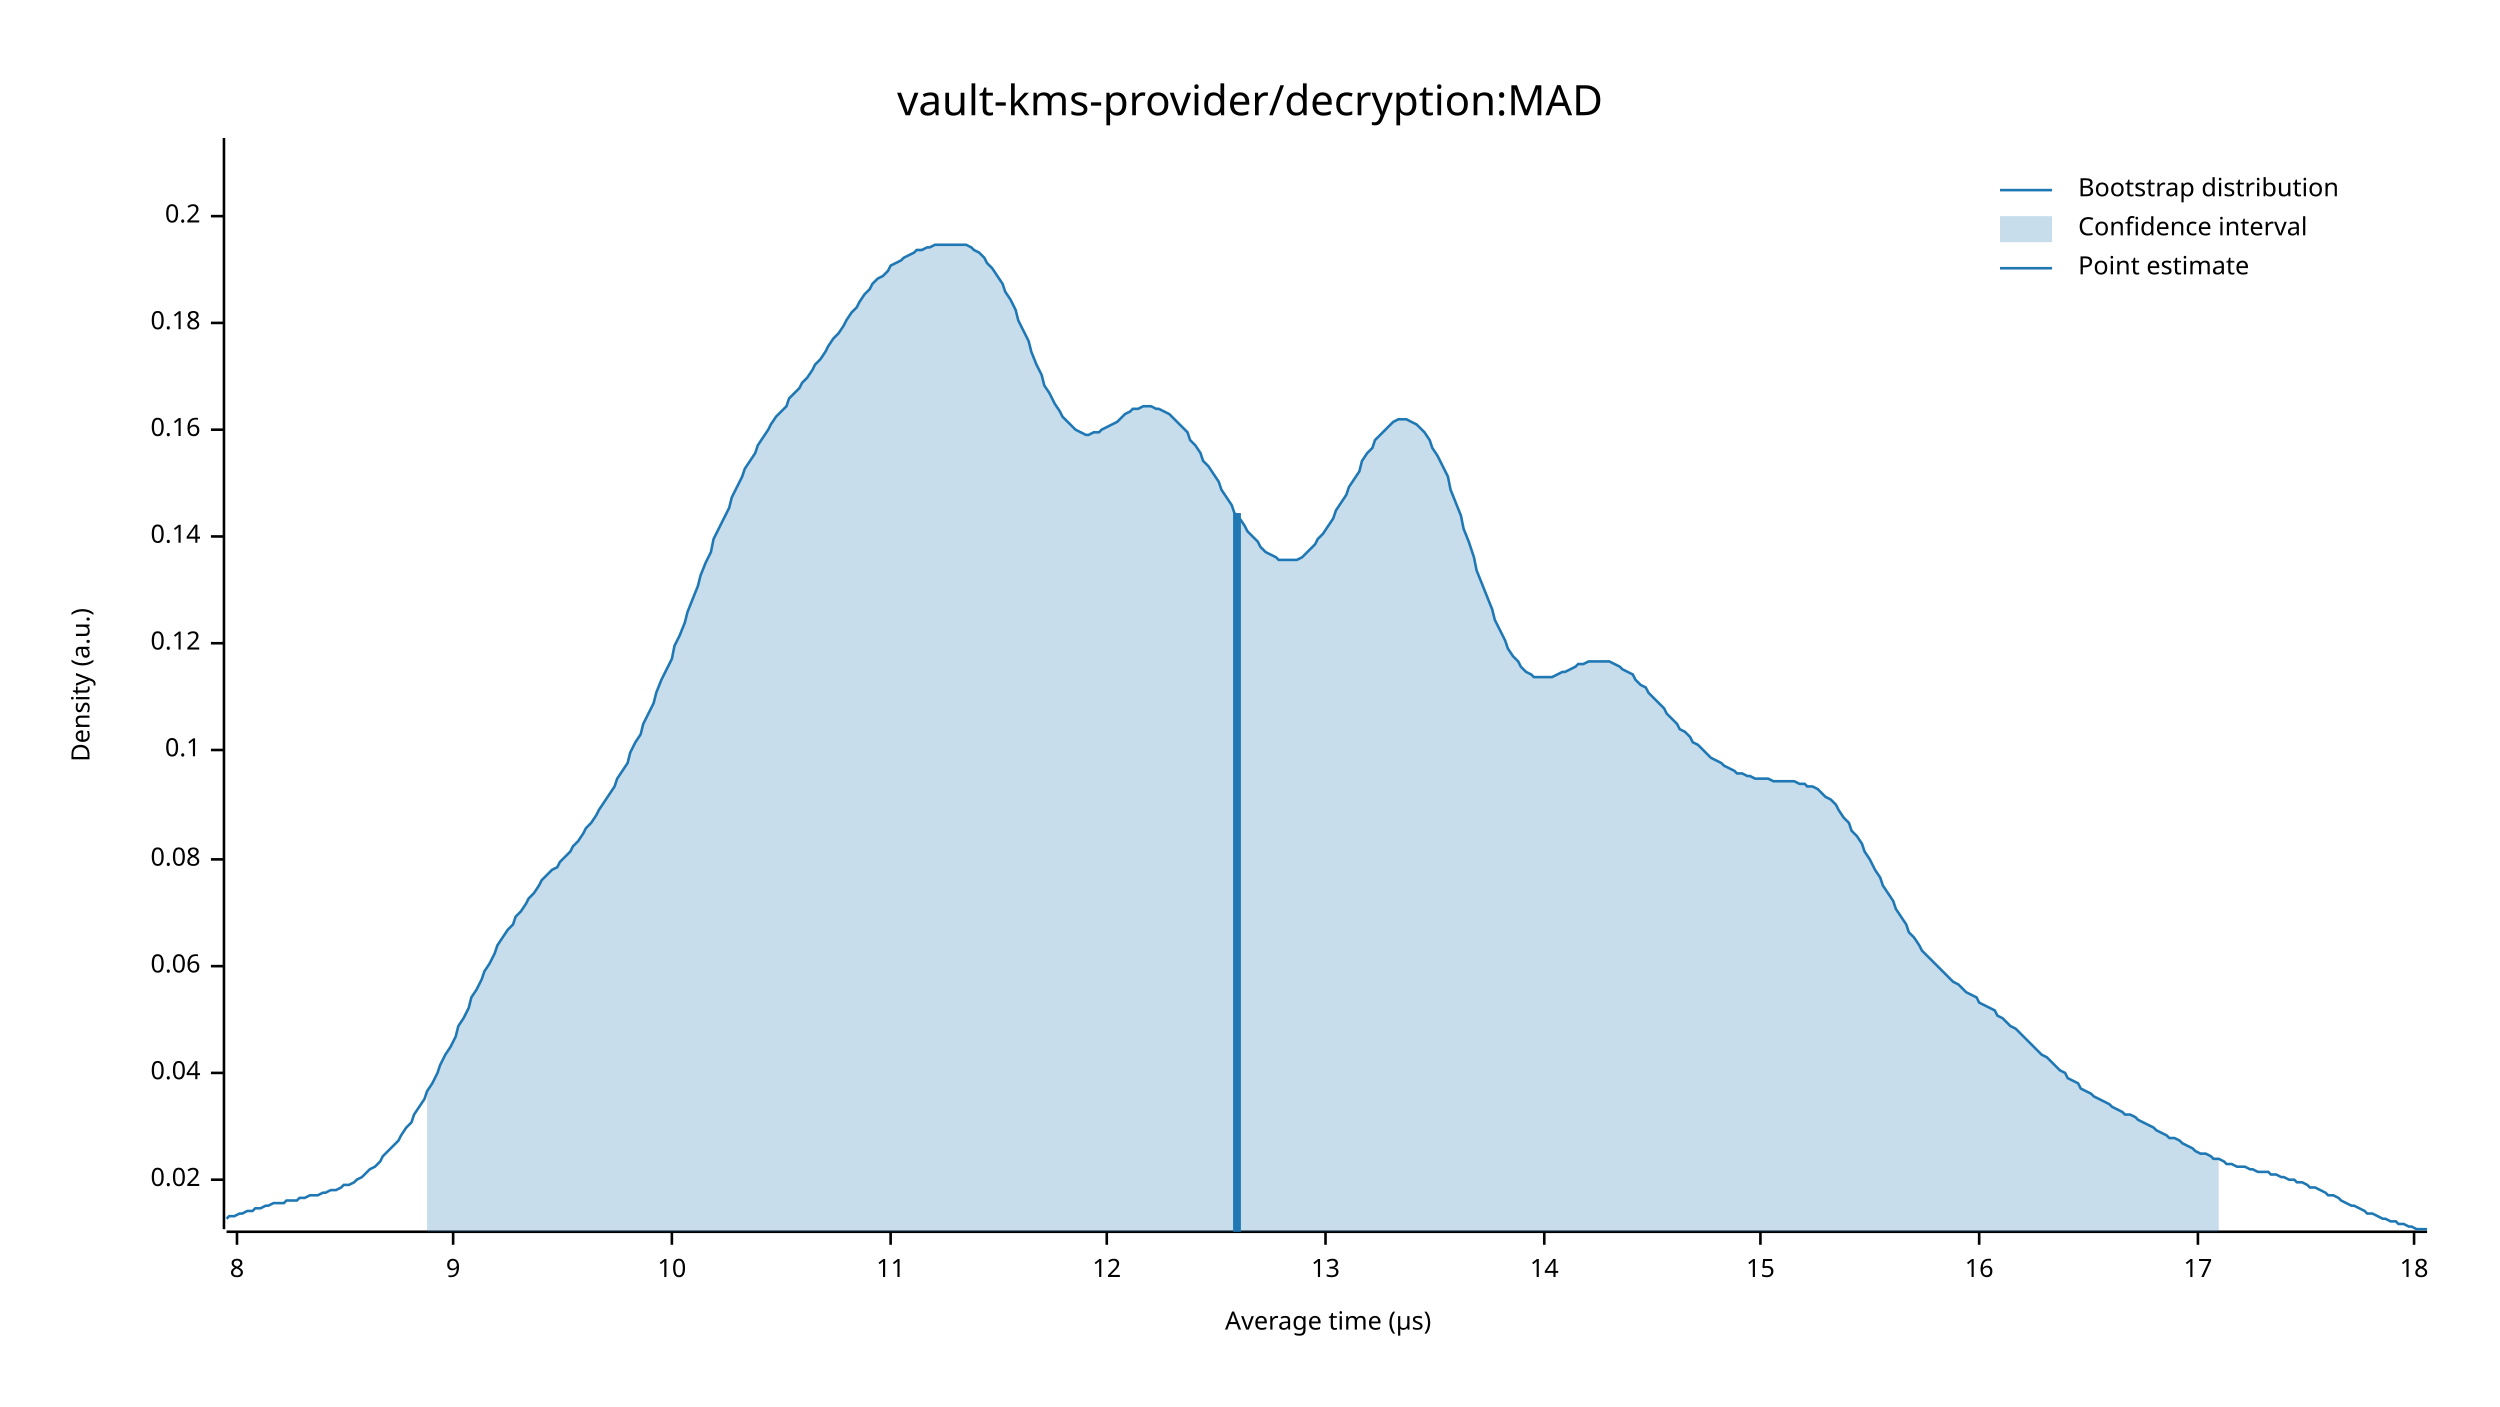
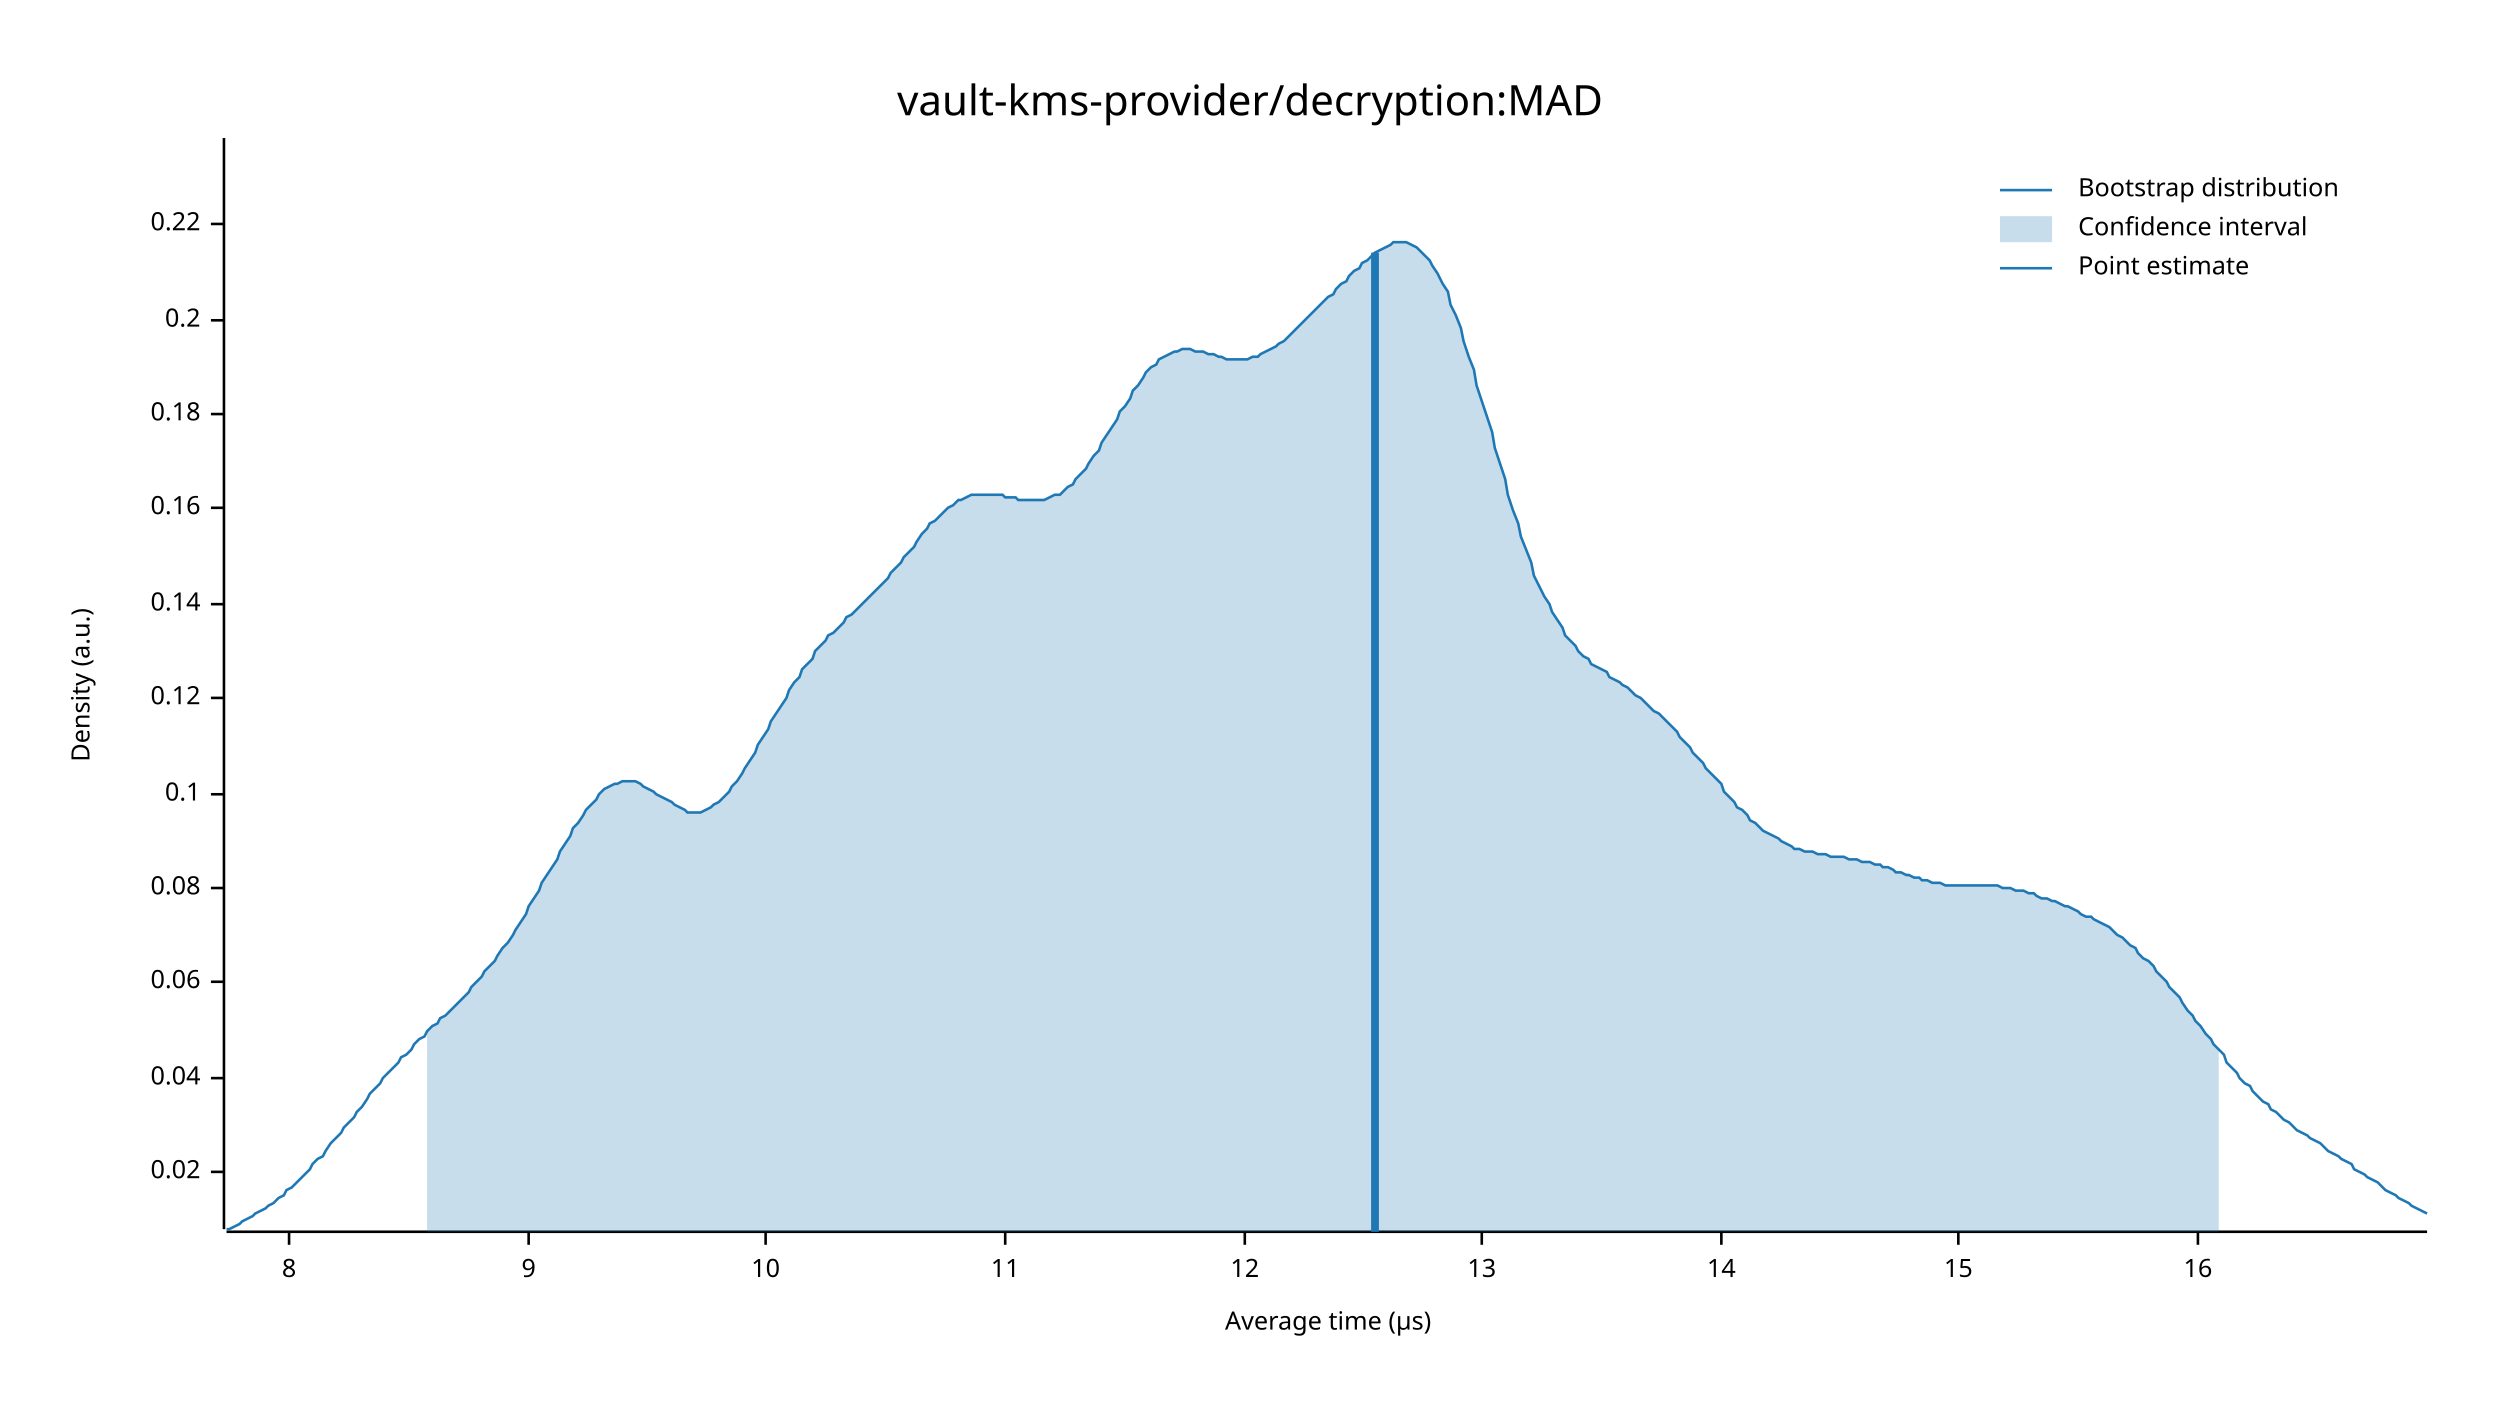
<svg xmlns="http://www.w3.org/2000/svg" width="960" height="540" viewBox="0 0 960 540">
  <text x="480" y="32" dy="0.76em" text-anchor="middle" font-family="sans-serif" font-size="16.129" opacity="1" fill="#000000">
vault-kms-provider/decryption:MAD
</text>
  <text x="27" y="263" dy="0.76em" text-anchor="middle" font-family="sans-serif" font-size="9.677" opacity="1" fill="#000000" transform="rotate(270, 27, 263)">
Density (a.u.)
</text>
  <text x="510" y="513" dy="-0.5ex" text-anchor="middle" font-family="sans-serif" font-size="9.677" opacity="1" fill="#000000">
Average time (µs)
</text>
  <polyline fill="none" opacity="1" stroke="#000000" stroke-width="1" points="86,53 86,472 " />
-   <text x="77" y="453" dy="0.5ex" text-anchor="end" font-family="sans-serif" font-size="9.677" opacity="1" fill="#000000">
+   <text x="77" y="450" dy="0.5ex" text-anchor="end" font-family="sans-serif" font-size="9.677" opacity="1" fill="#000000">
0.02
</text>
-   <polyline fill="none" opacity="1" stroke="#000000" stroke-width="1" points="81,453 86,453 " />
-   <text x="77" y="412" dy="0.5ex" text-anchor="end" font-family="sans-serif" font-size="9.677" opacity="1" fill="#000000">
+   <polyline fill="none" opacity="1" stroke="#000000" stroke-width="1" points="81,450 86,450 " />
+   <text x="77" y="414" dy="0.5ex" text-anchor="end" font-family="sans-serif" font-size="9.677" opacity="1" fill="#000000">
0.04
</text>
-   <polyline fill="none" opacity="1" stroke="#000000" stroke-width="1" points="81,412 86,412 " />
-   <text x="77" y="371" dy="0.5ex" text-anchor="end" font-family="sans-serif" font-size="9.677" opacity="1" fill="#000000">
+   <polyline fill="none" opacity="1" stroke="#000000" stroke-width="1" points="81,414 86,414 " />
+   <text x="77" y="377" dy="0.5ex" text-anchor="end" font-family="sans-serif" font-size="9.677" opacity="1" fill="#000000">
0.06
</text>
-   <polyline fill="none" opacity="1" stroke="#000000" stroke-width="1" points="81,371 86,371 " />
-   <text x="77" y="330" dy="0.5ex" text-anchor="end" font-family="sans-serif" font-size="9.677" opacity="1" fill="#000000">
+   <polyline fill="none" opacity="1" stroke="#000000" stroke-width="1" points="81,377 86,377 " />
+   <text x="77" y="341" dy="0.5ex" text-anchor="end" font-family="sans-serif" font-size="9.677" opacity="1" fill="#000000">
0.08
</text>
-   <polyline fill="none" opacity="1" stroke="#000000" stroke-width="1" points="81,330 86,330 " />
-   <text x="77" y="288" dy="0.5ex" text-anchor="end" font-family="sans-serif" font-size="9.677" opacity="1" fill="#000000">
+   <polyline fill="none" opacity="1" stroke="#000000" stroke-width="1" points="81,341 86,341 " />
+   <text x="77" y="305" dy="0.5ex" text-anchor="end" font-family="sans-serif" font-size="9.677" opacity="1" fill="#000000">
0.1
</text>
-   <polyline fill="none" opacity="1" stroke="#000000" stroke-width="1" points="81,288 86,288 " />
-   <text x="77" y="247" dy="0.5ex" text-anchor="end" font-family="sans-serif" font-size="9.677" opacity="1" fill="#000000">
+   <polyline fill="none" opacity="1" stroke="#000000" stroke-width="1" points="81,305 86,305 " />
+   <text x="77" y="268" dy="0.5ex" text-anchor="end" font-family="sans-serif" font-size="9.677" opacity="1" fill="#000000">
0.12
</text>
-   <polyline fill="none" opacity="1" stroke="#000000" stroke-width="1" points="81,247 86,247 " />
-   <text x="77" y="206" dy="0.5ex" text-anchor="end" font-family="sans-serif" font-size="9.677" opacity="1" fill="#000000">
+   <polyline fill="none" opacity="1" stroke="#000000" stroke-width="1" points="81,268 86,268 " />
+   <text x="77" y="232" dy="0.5ex" text-anchor="end" font-family="sans-serif" font-size="9.677" opacity="1" fill="#000000">
0.14
</text>
-   <polyline fill="none" opacity="1" stroke="#000000" stroke-width="1" points="81,206 86,206 " />
-   <text x="77" y="165" dy="0.5ex" text-anchor="end" font-family="sans-serif" font-size="9.677" opacity="1" fill="#000000">
+   <polyline fill="none" opacity="1" stroke="#000000" stroke-width="1" points="81,232 86,232 " />
+   <text x="77" y="195" dy="0.5ex" text-anchor="end" font-family="sans-serif" font-size="9.677" opacity="1" fill="#000000">
0.16
</text>
-   <polyline fill="none" opacity="1" stroke="#000000" stroke-width="1" points="81,165 86,165 " />
-   <text x="77" y="124" dy="0.5ex" text-anchor="end" font-family="sans-serif" font-size="9.677" opacity="1" fill="#000000">
+   <polyline fill="none" opacity="1" stroke="#000000" stroke-width="1" points="81,195 86,195 " />
+   <text x="77" y="159" dy="0.5ex" text-anchor="end" font-family="sans-serif" font-size="9.677" opacity="1" fill="#000000">
0.18
</text>
-   <polyline fill="none" opacity="1" stroke="#000000" stroke-width="1" points="81,124 86,124 " />
-   <text x="77" y="83" dy="0.5ex" text-anchor="end" font-family="sans-serif" font-size="9.677" opacity="1" fill="#000000">
+   <polyline fill="none" opacity="1" stroke="#000000" stroke-width="1" points="81,159 86,159 " />
+   <text x="77" y="123" dy="0.5ex" text-anchor="end" font-family="sans-serif" font-size="9.677" opacity="1" fill="#000000">
0.2
</text>
-   <polyline fill="none" opacity="1" stroke="#000000" stroke-width="1" points="81,83 86,83 " />
+   <polyline fill="none" opacity="1" stroke="#000000" stroke-width="1" points="81,123 86,123 " />
+   <text x="77" y="86" dy="0.5ex" text-anchor="end" font-family="sans-serif" font-size="9.677" opacity="1" fill="#000000">
+ 0.22
+ </text>
+   <polyline fill="none" opacity="1" stroke="#000000" stroke-width="1" points="81,86 86,86 " />
  <polyline fill="none" opacity="1" stroke="#000000" stroke-width="1" points="87,473 932,473 " />
-   <text x="91" y="483" dy="0.76em" text-anchor="middle" font-family="sans-serif" font-size="9.677" opacity="1" fill="#000000">
+   <text x="111" y="483" dy="0.76em" text-anchor="middle" font-family="sans-serif" font-size="9.677" opacity="1" fill="#000000">
8
</text>
-   <polyline fill="none" opacity="1" stroke="#000000" stroke-width="1" points="91,473 91,478 " />
-   <text x="174" y="483" dy="0.76em" text-anchor="middle" font-family="sans-serif" font-size="9.677" opacity="1" fill="#000000">
+   <polyline fill="none" opacity="1" stroke="#000000" stroke-width="1" points="111,473 111,478 " />
+   <text x="203" y="483" dy="0.76em" text-anchor="middle" font-family="sans-serif" font-size="9.677" opacity="1" fill="#000000">
9
</text>
-   <polyline fill="none" opacity="1" stroke="#000000" stroke-width="1" points="174,473 174,478 " />
-   <text x="258" y="483" dy="0.76em" text-anchor="middle" font-family="sans-serif" font-size="9.677" opacity="1" fill="#000000">
+   <polyline fill="none" opacity="1" stroke="#000000" stroke-width="1" points="203,473 203,478 " />
+   <text x="294" y="483" dy="0.76em" text-anchor="middle" font-family="sans-serif" font-size="9.677" opacity="1" fill="#000000">
10
</text>
-   <polyline fill="none" opacity="1" stroke="#000000" stroke-width="1" points="258,473 258,478 " />
-   <text x="342" y="483" dy="0.76em" text-anchor="middle" font-family="sans-serif" font-size="9.677" opacity="1" fill="#000000">
+   <polyline fill="none" opacity="1" stroke="#000000" stroke-width="1" points="294,473 294,478 " />
+   <text x="386" y="483" dy="0.76em" text-anchor="middle" font-family="sans-serif" font-size="9.677" opacity="1" fill="#000000">
11
</text>
-   <polyline fill="none" opacity="1" stroke="#000000" stroke-width="1" points="342,473 342,478 " />
-   <text x="425" y="483" dy="0.76em" text-anchor="middle" font-family="sans-serif" font-size="9.677" opacity="1" fill="#000000">
+   <polyline fill="none" opacity="1" stroke="#000000" stroke-width="1" points="386,473 386,478 " />
+   <text x="478" y="483" dy="0.76em" text-anchor="middle" font-family="sans-serif" font-size="9.677" opacity="1" fill="#000000">
12
</text>
-   <polyline fill="none" opacity="1" stroke="#000000" stroke-width="1" points="425,473 425,478 " />
-   <text x="509" y="483" dy="0.76em" text-anchor="middle" font-family="sans-serif" font-size="9.677" opacity="1" fill="#000000">
+   <polyline fill="none" opacity="1" stroke="#000000" stroke-width="1" points="478,473 478,478 " />
+   <text x="569" y="483" dy="0.76em" text-anchor="middle" font-family="sans-serif" font-size="9.677" opacity="1" fill="#000000">
13
</text>
-   <polyline fill="none" opacity="1" stroke="#000000" stroke-width="1" points="509,473 509,478 " />
-   <text x="593" y="483" dy="0.76em" text-anchor="middle" font-family="sans-serif" font-size="9.677" opacity="1" fill="#000000">
+   <polyline fill="none" opacity="1" stroke="#000000" stroke-width="1" points="569,473 569,478 " />
+   <text x="661" y="483" dy="0.76em" text-anchor="middle" font-family="sans-serif" font-size="9.677" opacity="1" fill="#000000">
14
</text>
-   <polyline fill="none" opacity="1" stroke="#000000" stroke-width="1" points="593,473 593,478 " />
-   <text x="676" y="483" dy="0.76em" text-anchor="middle" font-family="sans-serif" font-size="9.677" opacity="1" fill="#000000">
+   <polyline fill="none" opacity="1" stroke="#000000" stroke-width="1" points="661,473 661,478 " />
+   <text x="752" y="483" dy="0.76em" text-anchor="middle" font-family="sans-serif" font-size="9.677" opacity="1" fill="#000000">
15
</text>
-   <polyline fill="none" opacity="1" stroke="#000000" stroke-width="1" points="676,473 676,478 " />
-   <text x="760" y="483" dy="0.76em" text-anchor="middle" font-family="sans-serif" font-size="9.677" opacity="1" fill="#000000">
+   <polyline fill="none" opacity="1" stroke="#000000" stroke-width="1" points="752,473 752,478 " />
+   <text x="844" y="483" dy="0.76em" text-anchor="middle" font-family="sans-serif" font-size="9.677" opacity="1" fill="#000000">
16
</text>
-   <polyline fill="none" opacity="1" stroke="#000000" stroke-width="1" points="760,473 760,478 " />
-   <text x="844" y="483" dy="0.76em" text-anchor="middle" font-family="sans-serif" font-size="9.677" opacity="1" fill="#000000">
- 17
- </text>
  <polyline fill="none" opacity="1" stroke="#000000" stroke-width="1" points="844,473 844,478 " />
-   <text x="927" y="483" dy="0.76em" text-anchor="middle" font-family="sans-serif" font-size="9.677" opacity="1" fill="#000000">
- 18
- </text>
-   <polyline fill="none" opacity="1" stroke="#000000" stroke-width="1" points="927,473 927,478 " />
-   <polyline fill="none" opacity="1" stroke="#1F78B4" stroke-width="1" points="87,468 88,467 90,467 92,466 93,466 95,465 97,465 98,464 100,464 102,463 103,463 105,462 107,462 109,462 110,461 112,461 114,461 115,460 117,460 119,459 120,459 122,459 124,458 125,458 127,457 129,457 131,456 132,455 134,455 136,454 137,453 139,452 141,450 142,449 144,448 146,446 147,444 149,442 151,440 153,438 154,436 156,433 158,431 159,428 161,425 163,422 164,419 166,416 168,412 169,409 171,405 173,402 175,398 176,394 178,391 180,387 181,383 183,380 185,376 186,373 188,370 190,366 191,363 193,360 195,357 197,355 198,352 200,350 202,347 203,345 205,343 207,340 208,338 210,336 212,334 214,333 215,331 217,329 219,327 220,325 222,323 224,320 225,318 227,316 229,313 230,311 232,308 234,305 236,302 237,299 239,296 241,293 242,289 244,285 246,282 247,278 249,274 251,270 252,266 254,261 256,257 258,253 259,248 261,244 263,239 264,235 266,230 268,225 269,221 271,216 273,212 274,207 276,203 278,199 280,195 281,191 283,187 285,183 286,180 288,177 290,174 291,171 293,168 295,165 296,163 298,160 300,158 302,156 303,153 305,151 307,149 308,147 310,145 312,142 313,140 315,138 317,135 318,133 320,130 322,128 324,125 325,123 327,120 329,118 330,116 332,113 334,111 335,109 337,107 339,106 341,104 342,102 344,101 346,100 347,99 349,98 351,97 352,96 354,96 356,95 357,95 359,94 361,94 363,94 364,94 366,94 368,94 369,94 371,94 373,95 374,96 376,97 378,99 379,101 381,103 383,106 385,109 386,112 388,115 390,119 391,123 393,127 395,131 396,135 398,140 400,144 401,148 403,151 405,155 407,158 408,160 410,162 412,164 413,165 415,166 417,167 418,167 420,166 422,166 423,165 425,164 427,163 429,162 430,161 432,159 434,158 435,157 437,157 439,156 440,156 442,156 444,157 445,157 447,158 449,159 451,161 452,162 454,164 456,166 457,169 459,171 461,174 462,177 464,179 466,182 468,185 469,188 471,191 473,194 474,197 476,199 478,202 479,204 481,206 483,208 484,210 486,212 488,213 490,214 491,215 493,215 495,215 496,215 498,215 500,214 501,213 503,211 505,209 506,207 508,205 510,202 512,199 513,196 515,193 517,190 518,187 520,184 522,181 523,177 525,174 527,172 528,169 530,167 532,165 534,163 535,162 537,161 539,161 540,161 542,162 544,163 545,164 547,166 549,169 550,172 552,175 554,179 556,183 557,188 559,193 561,198 562,203 564,208 566,214 567,219 569,224 571,229 573,234 574,238 576,242 578,246 579,249 581,252 583,254 584,256 586,258 588,259 589,260 591,260 593,260 595,260 596,260 598,259 600,258 601,258 603,257 605,256 606,255 608,255 610,254 611,254 613,254 615,254 617,254 618,254 620,255 622,256 623,257 625,258 627,259 628,261 630,263 632,264 633,266 635,268 637,270 639,272 640,274 642,276 644,278 645,280 647,281 649,283 650,285 652,286 654,288 655,289 657,291 659,292 661,293 662,294 664,295 666,296 667,297 669,297 671,298 672,298 674,299 676,299 677,299 679,299 681,300 683,300 684,300 686,300 688,300 689,300 691,301 693,301 694,302 696,302 698,303 700,305 701,306 703,307 705,309 706,311 708,314 710,316 711,319 713,321 715,324 716,327 718,330 720,334 722,337 723,340 725,343 727,346 728,349 730,352 732,355 733,358 735,360 737,363 738,365 740,367 742,369 744,371 745,372 747,374 749,376 750,377 752,378 754,380 755,381 757,382 759,383 760,385 762,386 764,387 766,388 767,390 769,391 771,393 772,394 774,395 776,397 777,398 779,400 781,402 782,403 784,405 786,406 788,408 789,409 791,411 793,412 794,414 796,415 798,416 799,418 801,419 803,420 804,421 806,422 808,423 810,424 811,425 813,426 815,427 816,428 818,428 820,429 821,430 823,431 825,432 827,433 828,434 830,435 832,436 833,437 835,437 837,438 838,439 840,440 842,441 843,442 845,443 847,443 849,444 850,445 852,445 854,446 855,447 857,447 859,448 860,448 862,448 864,449 865,449 867,450 869,450 871,450 872,451 874,451 876,452 877,452 879,453 881,453 882,454 884,454 886,455 887,456 889,456 891,457 893,458 894,459 896,459 898,460 899,461 901,462 903,463 904,463 906,464 908,465 909,466 911,466 913,467 915,468 916,468 918,469 920,469 921,470 923,470 925,471 926,471 928,472 930,472 932,472 " />
-   <polygon opacity="0.25" fill="#1F78B4" points="164,419 166,416 168,412 169,409 171,405 173,402 175,398 176,394 178,391 180,387 181,383 183,380 185,376 186,373 188,370 190,366 191,363 193,360 195,357 197,355 198,352 200,350 202,347 203,345 205,343 207,340 208,338 210,336 212,334 214,333 215,331 217,329 219,327 220,325 222,323 224,320 225,318 227,316 229,313 230,311 232,308 234,305 236,302 237,299 239,296 241,293 242,289 244,285 246,282 247,278 249,274 251,270 252,266 254,261 256,257 258,253 259,248 261,244 263,239 264,235 266,230 268,225 269,221 271,216 273,212 274,207 276,203 278,199 280,195 281,191 283,187 285,183 286,180 288,177 290,174 291,171 293,168 295,165 296,163 298,160 300,158 302,156 303,153 305,151 307,149 308,147 310,145 312,142 313,140 315,138 317,135 318,133 320,130 322,128 324,125 325,123 327,120 329,118 330,116 332,113 334,111 335,109 337,107 339,106 341,104 342,102 344,101 346,100 347,99 349,98 351,97 352,96 354,96 356,95 357,95 359,94 361,94 363,94 364,94 366,94 368,94 369,94 371,94 373,95 374,96 376,97 378,99 379,101 381,103 383,106 385,109 386,112 388,115 390,119 391,123 393,127 395,131 396,135 398,140 400,144 401,148 403,151 405,155 407,158 408,160 410,162 412,164 413,165 415,166 417,167 418,167 420,166 422,166 423,165 425,164 427,163 429,162 430,161 432,159 434,158 435,157 437,157 439,156 440,156 442,156 444,157 445,157 447,158 449,159 451,161 452,162 454,164 456,166 457,169 459,171 461,174 462,177 464,179 466,182 468,185 469,188 471,191 473,194 474,197 476,199 478,202 479,204 481,206 483,208 484,210 486,212 488,213 490,214 491,215 493,215 495,215 496,215 498,215 500,214 501,213 503,211 505,209 506,207 508,205 510,202 512,199 513,196 515,193 517,190 518,187 520,184 522,181 523,177 525,174 527,172 528,169 530,167 532,165 534,163 535,162 537,161 539,161 540,161 542,162 544,163 545,164 547,166 549,169 550,172 552,175 554,179 556,183 557,188 559,193 561,198 562,203 564,208 566,214 567,219 569,224 571,229 573,234 574,238 576,242 578,246 579,249 581,252 583,254 584,256 586,258 588,259 589,260 591,260 593,260 595,260 596,260 598,259 600,258 601,258 603,257 605,256 606,255 608,255 610,254 611,254 613,254 615,254 617,254 618,254 620,255 622,256 623,257 625,258 627,259 628,261 630,263 632,264 633,266 635,268 637,270 639,272 640,274 642,276 644,278 645,280 647,281 649,283 650,285 652,286 654,288 655,289 657,291 659,292 661,293 662,294 664,295 666,296 667,297 669,297 671,298 672,298 674,299 676,299 677,299 679,299 681,300 683,300 684,300 686,300 688,300 689,300 691,301 693,301 694,302 696,302 698,303 700,305 701,306 703,307 705,309 706,311 708,314 710,316 711,319 713,321 715,324 716,327 718,330 720,334 722,337 723,340 725,343 727,346 728,349 730,352 732,355 733,358 735,360 737,363 738,365 740,367 742,369 744,371 745,372 747,374 749,376 750,377 752,378 754,380 755,381 757,382 759,383 760,385 762,386 764,387 766,388 767,390 769,391 771,393 772,394 774,395 776,397 777,398 779,400 781,402 782,403 784,405 786,406 788,408 789,409 791,411 793,412 794,414 796,415 798,416 799,418 801,419 803,420 804,421 806,422 808,423 810,424 811,425 813,426 815,427 816,428 818,428 820,429 821,430 823,431 825,432 827,433 828,434 830,435 832,436 833,437 835,437 837,438 838,439 840,440 842,441 843,442 845,443 847,443 849,444 850,445 852,445 852,473 164,473 " />
-   <polyline fill="none" opacity="1" stroke="#1F78B4" stroke-width="3" points="475,473 475,197 " />
+   <polyline fill="none" opacity="1" stroke="#1F78B4" stroke-width="1" points="87,472 88,472 90,471 92,470 93,469 95,468 97,467 98,466 100,465 102,464 103,463 105,462 107,460 109,459 110,457 112,456 114,454 115,453 117,451 119,449 120,447 122,445 124,444 125,442 127,439 129,437 131,435 132,433 134,431 136,429 137,427 139,425 141,422 142,420 144,418 146,416 147,414 149,412 151,410 153,408 154,406 156,405 158,403 159,401 161,399 163,398 164,396 166,394 168,393 169,391 171,390 173,388 175,386 176,385 178,383 180,381 181,379 183,377 185,375 186,373 188,371 190,369 191,367 193,364 195,362 197,359 198,357 200,354 202,351 203,348 205,345 207,342 208,339 210,336 212,333 214,330 215,327 217,324 219,321 220,318 222,316 224,313 225,311 227,309 229,307 230,305 232,303 234,302 236,301 237,301 239,300 241,300 242,300 244,300 246,301 247,302 249,303 251,304 252,305 254,306 256,307 258,308 259,309 261,310 263,311 264,312 266,312 268,312 269,312 271,311 273,310 274,309 276,308 278,306 280,304 281,302 283,300 285,297 286,295 288,292 290,289 291,286 293,283 295,280 296,277 298,274 300,271 302,268 303,265 305,262 307,260 308,257 310,255 312,253 313,250 315,248 317,246 318,244 320,243 322,241 324,239 325,237 327,236 329,234 330,233 332,231 334,229 335,228 337,226 339,224 341,222 342,220 344,218 346,216 347,214 349,212 351,210 352,208 354,205 356,203 357,201 359,200 361,198 363,196 364,195 366,194 368,192 369,192 371,191 373,190 374,190 376,190 378,190 379,190 381,190 383,190 385,190 386,191 388,191 390,191 391,192 393,192 395,192 396,192 398,192 400,192 401,192 403,191 405,190 407,190 408,189 410,187 412,186 413,184 415,182 417,180 418,178 420,175 422,173 423,170 425,167 427,164 429,161 430,158 432,156 434,153 435,150 437,148 439,145 440,143 442,141 444,140 445,138 447,137 449,136 451,135 452,135 454,134 456,134 457,134 459,135 461,135 462,135 464,136 466,136 468,137 469,137 471,138 473,138 474,138 476,138 478,138 479,138 481,137 483,137 484,136 486,135 488,134 490,133 491,132 493,131 495,129 496,128 498,126 500,124 501,123 503,121 505,119 506,118 508,116 510,114 512,113 513,111 515,109 517,108 518,106 520,104 522,103 523,101 525,100 527,98 528,97 530,96 532,95 534,94 535,93 537,93 539,93 540,93 542,94 544,95 545,96 547,98 549,100 550,102 552,105 554,109 556,112 557,117 559,121 561,126 562,131 564,137 566,142 567,148 569,154 571,160 573,166 574,172 576,178 578,184 579,190 581,196 583,201 584,206 586,211 588,216 589,221 591,225 593,229 595,232 596,235 598,238 600,241 601,244 603,246 605,248 606,250 608,252 610,253 611,255 613,256 615,257 617,258 618,260 620,261 622,262 623,263 625,264 627,266 628,267 630,268 632,270 633,271 635,273 637,274 639,276 640,277 642,279 644,281 645,283 647,285 649,287 650,289 652,291 654,293 655,295 657,297 659,299 661,301 662,304 664,306 666,308 667,310 669,311 671,313 672,315 674,316 676,318 677,319 679,320 681,321 683,322 684,323 686,324 688,325 689,326 691,326 693,327 694,327 696,327 698,328 700,328 701,328 703,329 705,329 706,329 708,329 710,330 711,330 713,330 715,331 716,331 718,331 720,332 722,332 723,333 725,333 727,334 728,335 730,335 732,336 733,336 735,337 737,337 738,338 740,338 742,339 744,339 745,339 747,340 749,340 750,340 752,340 754,340 755,340 757,340 759,340 760,340 762,340 764,340 766,340 767,340 769,341 771,341 772,341 774,342 776,342 777,342 779,343 781,343 782,344 784,345 786,345 788,346 789,346 791,347 793,348 794,348 796,349 798,350 799,351 801,352 803,352 804,353 806,354 808,355 810,356 811,357 813,359 815,360 816,361 818,363 820,364 821,366 823,368 825,369 827,371 828,373 830,375 832,377 833,379 835,381 837,383 838,385 840,388 842,390 843,392 845,394 847,397 849,399 850,401 852,403 854,405 855,408 857,410 859,412 860,414 862,416 864,417 865,419 867,421 869,423 871,424 872,426 874,427 876,429 877,430 879,431 881,433 882,434 884,435 886,436 887,437 889,438 891,439 893,441 894,442 896,443 898,444 899,445 901,446 903,447 904,449 906,450 908,451 909,452 911,453 913,454 915,456 916,457 918,458 920,459 921,460 923,461 925,462 926,463 928,464 930,465 932,466 " />
+   <polygon opacity="0.25" fill="#1F78B4" points="164,396 166,394 168,393 169,391 171,390 173,388 175,386 176,385 178,383 180,381 181,379 183,377 185,375 186,373 188,371 190,369 191,367 193,364 195,362 197,359 198,357 200,354 202,351 203,348 205,345 207,342 208,339 210,336 212,333 214,330 215,327 217,324 219,321 220,318 222,316 224,313 225,311 227,309 229,307 230,305 232,303 234,302 236,301 237,301 239,300 241,300 242,300 244,300 246,301 247,302 249,303 251,304 252,305 254,306 256,307 258,308 259,309 261,310 263,311 264,312 266,312 268,312 269,312 271,311 273,310 274,309 276,308 278,306 280,304 281,302 283,300 285,297 286,295 288,292 290,289 291,286 293,283 295,280 296,277 298,274 300,271 302,268 303,265 305,262 307,260 308,257 310,255 312,253 313,250 315,248 317,246 318,244 320,243 322,241 324,239 325,237 327,236 329,234 330,233 332,231 334,229 335,228 337,226 339,224 341,222 342,220 344,218 346,216 347,214 349,212 351,210 352,208 354,205 356,203 357,201 359,200 361,198 363,196 364,195 366,194 368,192 369,192 371,191 373,190 374,190 376,190 378,190 379,190 381,190 383,190 385,190 386,191 388,191 390,191 391,192 393,192 395,192 396,192 398,192 400,192 401,192 403,191 405,190 407,190 408,189 410,187 412,186 413,184 415,182 417,180 418,178 420,175 422,173 423,170 425,167 427,164 429,161 430,158 432,156 434,153 435,150 437,148 439,145 440,143 442,141 444,140 445,138 447,137 449,136 451,135 452,135 454,134 456,134 457,134 459,135 461,135 462,135 464,136 466,136 468,137 469,137 471,138 473,138 474,138 476,138 478,138 479,138 481,137 483,137 484,136 486,135 488,134 490,133 491,132 493,131 495,129 496,128 498,126 500,124 501,123 503,121 505,119 506,118 508,116 510,114 512,113 513,111 515,109 517,108 518,106 520,104 522,103 523,101 525,100 527,98 528,97 530,96 532,95 534,94 535,93 537,93 539,93 540,93 542,94 544,95 545,96 547,98 549,100 550,102 552,105 554,109 556,112 557,117 559,121 561,126 562,131 564,137 566,142 567,148 569,154 571,160 573,166 574,172 576,178 578,184 579,190 581,196 583,201 584,206 586,211 588,216 589,221 591,225 593,229 595,232 596,235 598,238 600,241 601,244 603,246 605,248 606,250 608,252 610,253 611,255 613,256 615,257 617,258 618,260 620,261 622,262 623,263 625,264 627,266 628,267 630,268 632,270 633,271 635,273 637,274 639,276 640,277 642,279 644,281 645,283 647,285 649,287 650,289 652,291 654,293 655,295 657,297 659,299 661,301 662,304 664,306 666,308 667,310 669,311 671,313 672,315 674,316 676,318 677,319 679,320 681,321 683,322 684,323 686,324 688,325 689,326 691,326 693,327 694,327 696,327 698,328 700,328 701,328 703,329 705,329 706,329 708,329 710,330 711,330 713,330 715,331 716,331 718,331 720,332 722,332 723,333 725,333 727,334 728,335 730,335 732,336 733,336 735,337 737,337 738,338 740,338 742,339 744,339 745,339 747,340 749,340 750,340 752,340 754,340 755,340 757,340 759,340 760,340 762,340 764,340 766,340 767,340 769,341 771,341 772,341 774,342 776,342 777,342 779,343 781,343 782,344 784,345 786,345 788,346 789,346 791,347 793,348 794,348 796,349 798,350 799,351 801,352 803,352 804,353 806,354 808,355 810,356 811,357 813,359 815,360 816,361 818,363 820,364 821,366 823,368 825,369 827,371 828,373 830,375 832,377 833,379 835,381 837,383 838,385 840,388 842,390 843,392 845,394 847,397 849,399 850,401 852,403 852,473 164,473 " />
+   <polyline fill="none" opacity="1" stroke="#1F78B4" stroke-width="3" points="528,473 528,97 " />
  <text x="798" y="68" dy="0.76em" text-anchor="start" font-family="sans-serif" font-size="9.677" opacity="1" fill="#000000">
Bootstrap distribution
</text>
  <text x="798" y="83" dy="0.76em" text-anchor="start" font-family="sans-serif" font-size="9.677" opacity="1" fill="#000000">
Confidence interval
</text>
  <text x="798" y="98" dy="0.76em" text-anchor="start" font-family="sans-serif" font-size="9.677" opacity="1" fill="#000000">
Point estimate
</text>
  <polyline fill="none" opacity="1" stroke="#1F78B4" stroke-width="1" points="768,73 788,73 " />
  <rect x="768" y="83" width="20" height="10" opacity="0.25" fill="#1F78B4" stroke="none" />
  <polyline fill="none" opacity="1" stroke="#1F78B4" stroke-width="1" points="768,103 788,103 " />
</svg>
